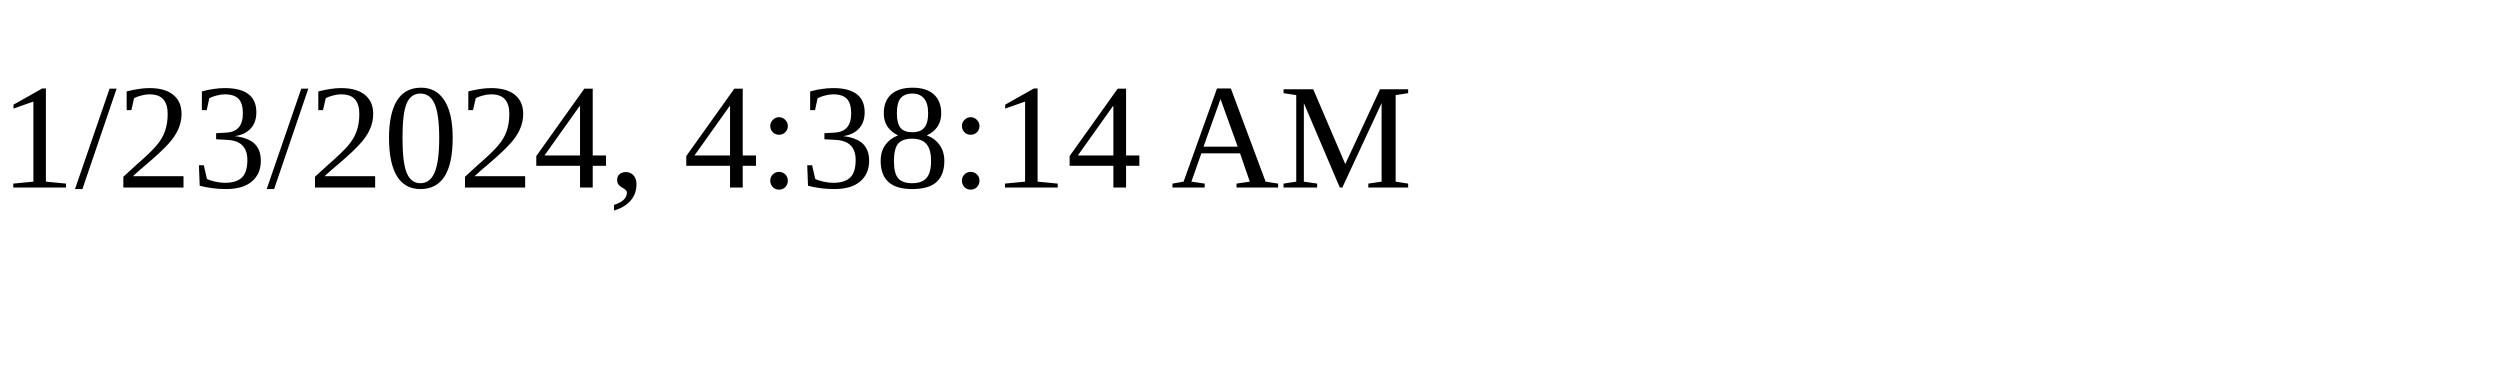
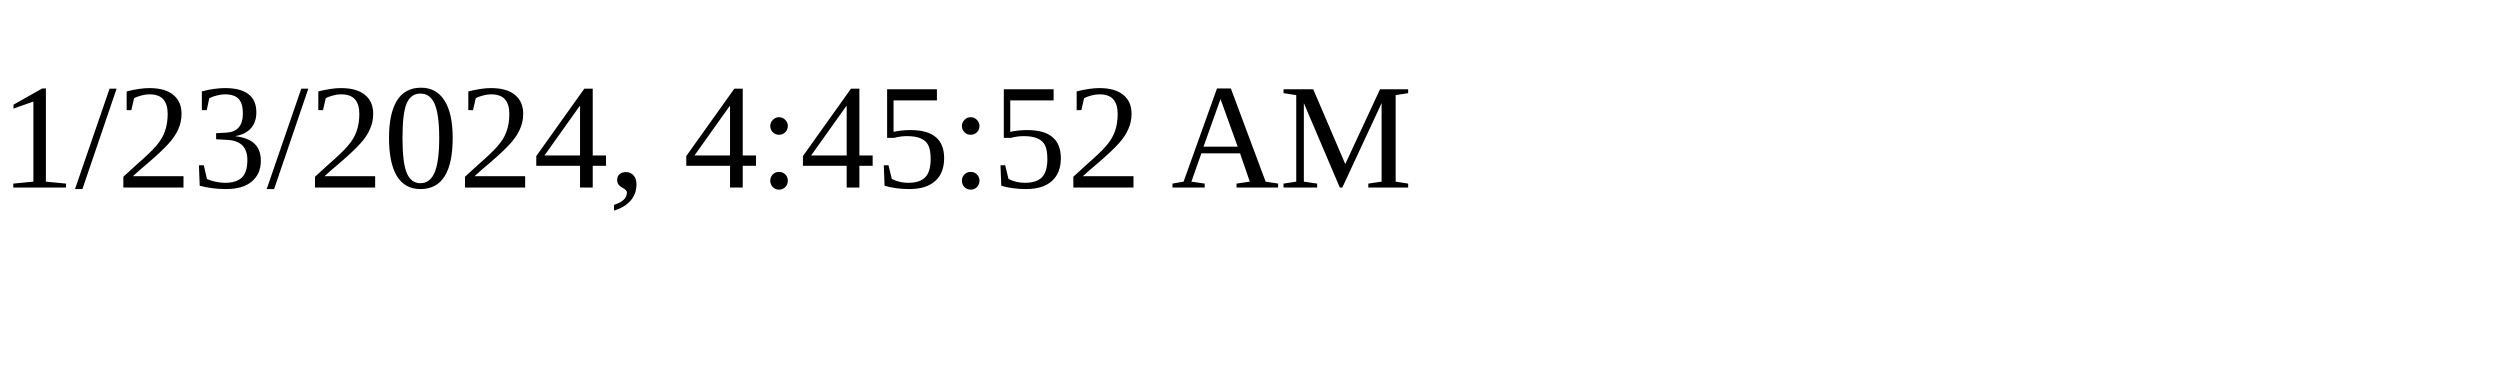
<svg xmlns="http://www.w3.org/2000/svg" height="30" width="200">
-   <text x="0" y="15">1/23/2024, 4:38:14 AM</text>
+   <text x="0" y="15">1/23/2024, 4:45:52 AM</text>
</svg>
